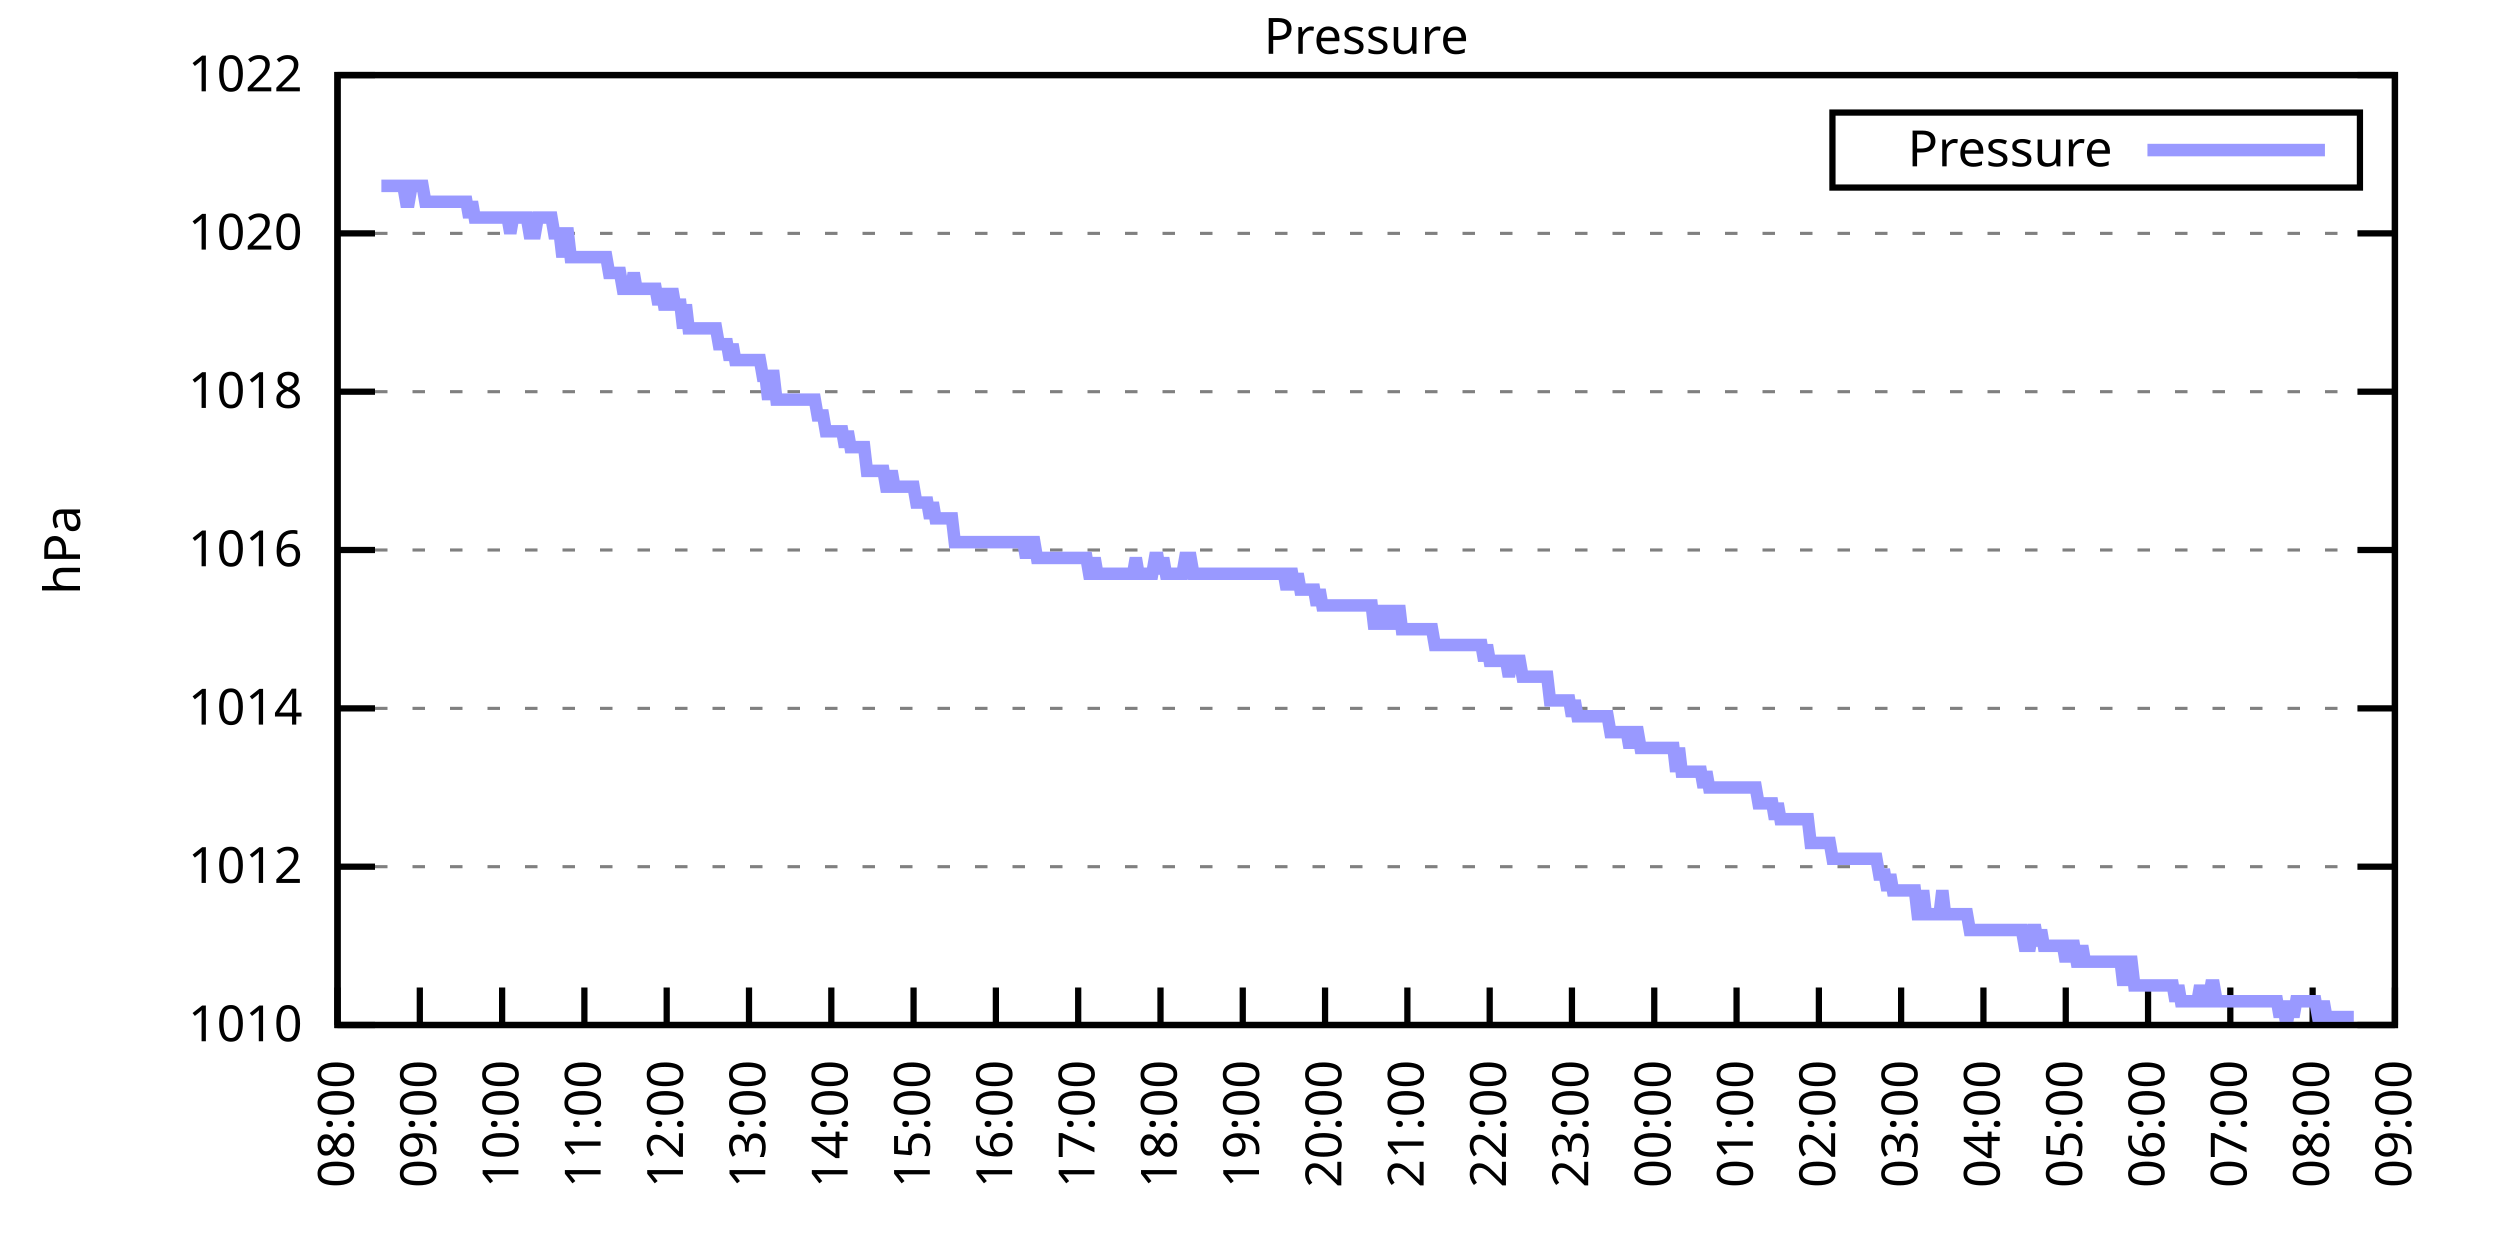
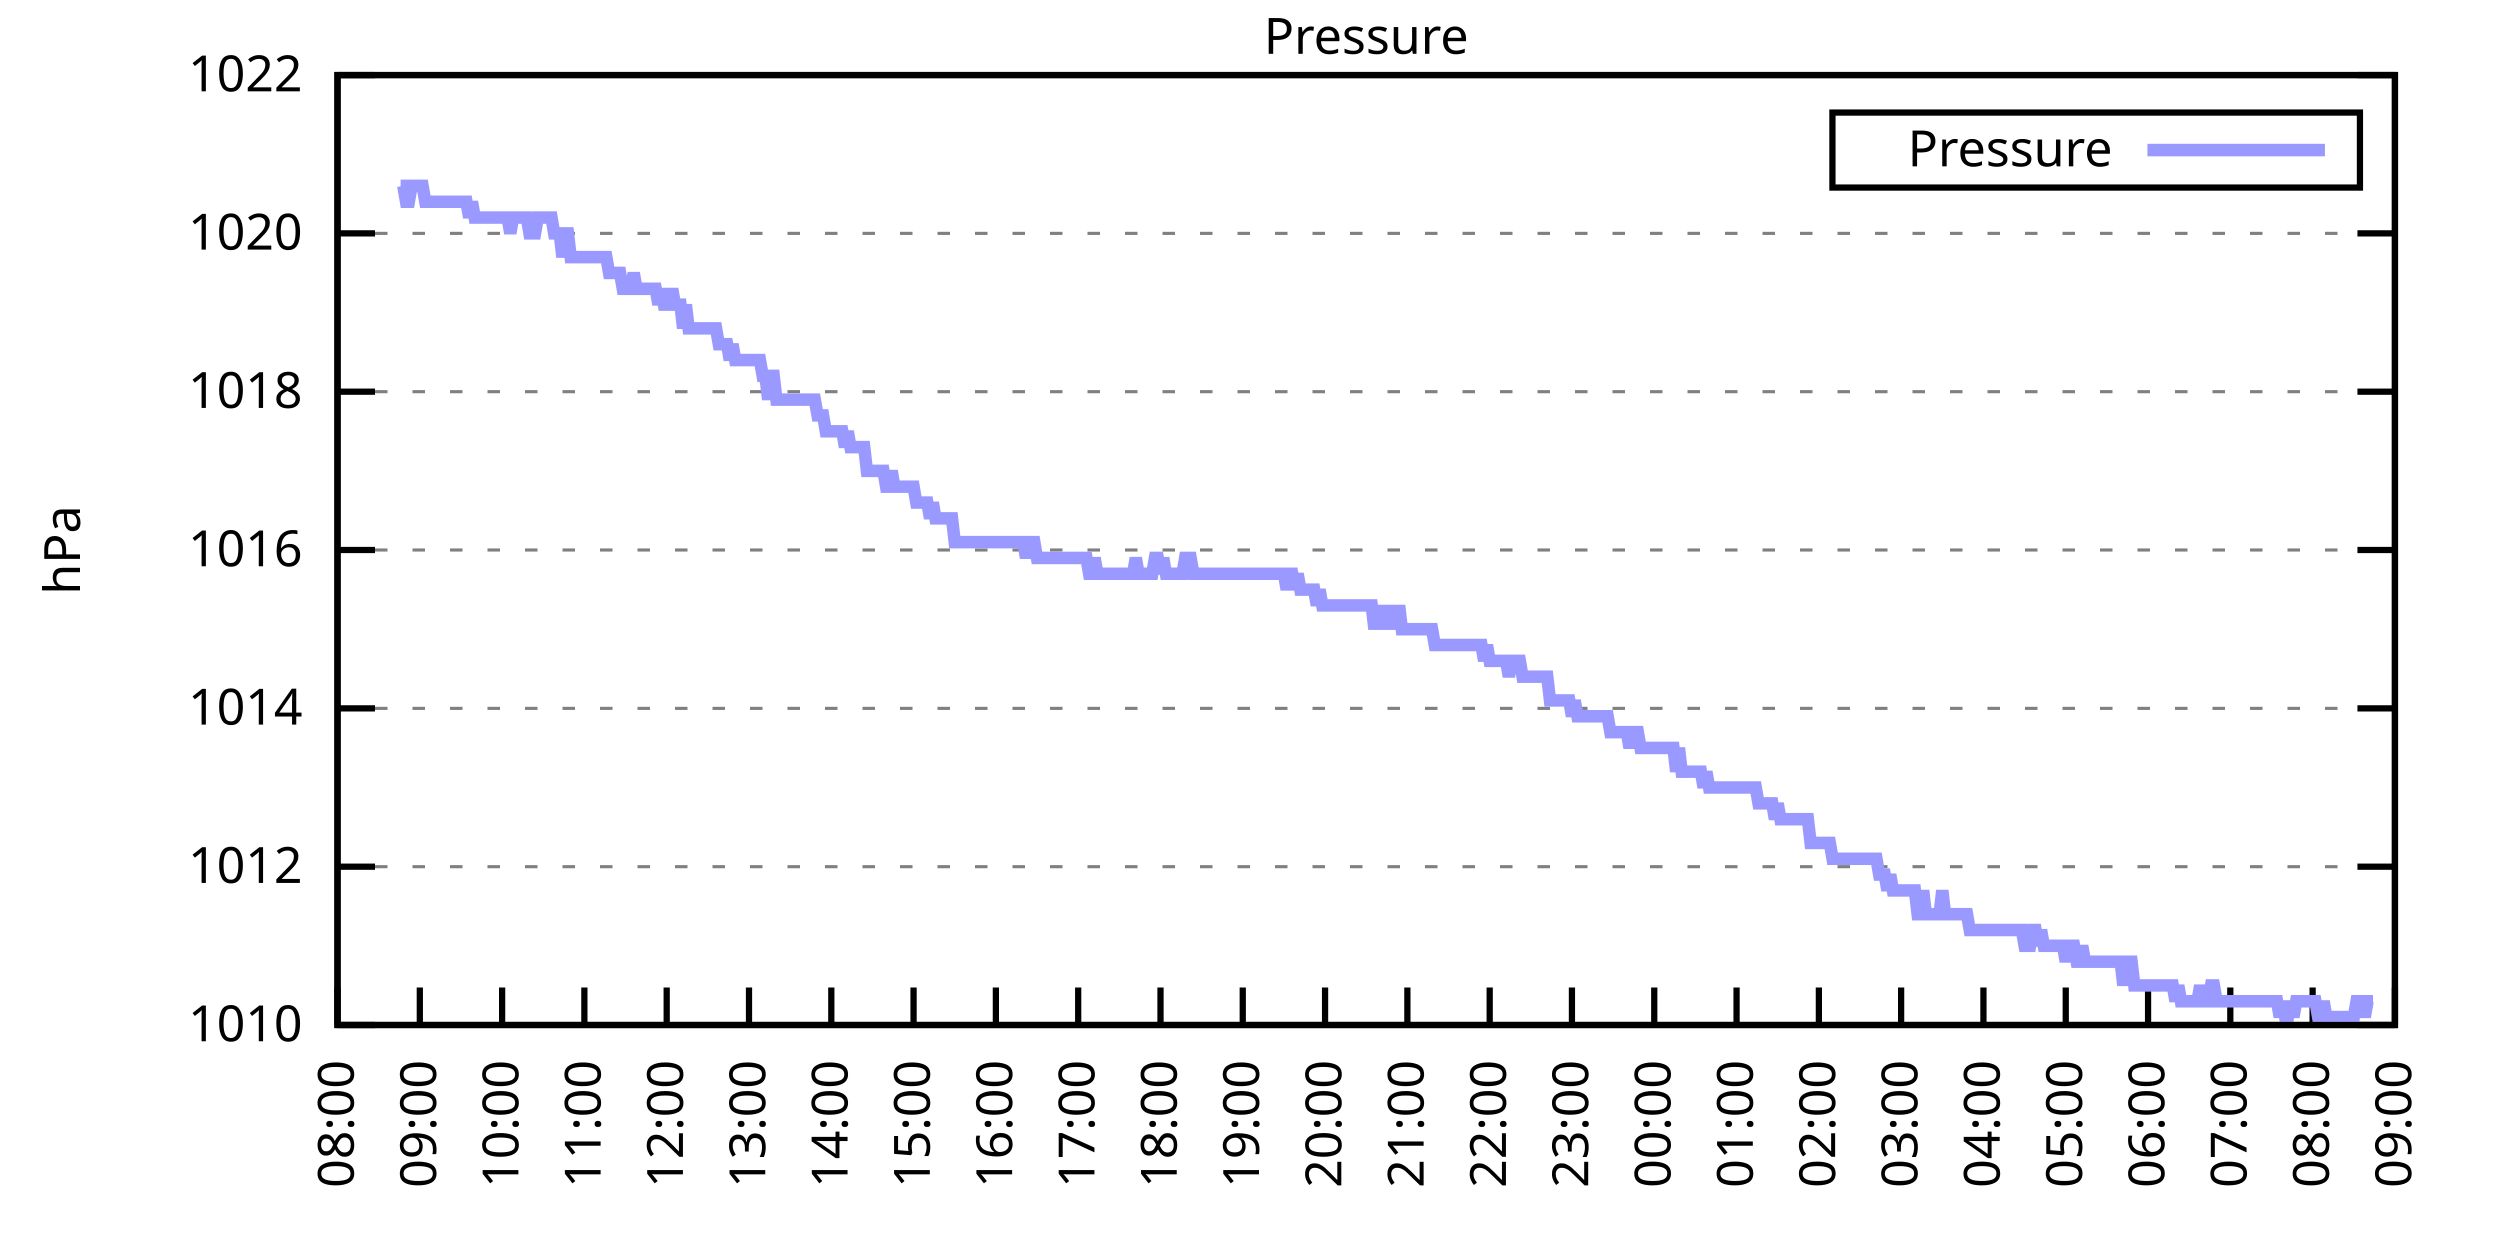
<svg xmlns="http://www.w3.org/2000/svg" xmlns:xlink="http://www.w3.org/1999/xlink" width="400" height="200" viewBox="0 0 400 200">
  <g id="gnuplot_canvas">
    <rect x="0" y="0" width="400" height="200" fill="none" />
    <defs>
      <circle id="gpDot" r="0.5" stroke-width="0.5" stroke="currentColor" />
      <path id="gpPt0" stroke-width="0.333" stroke="currentColor" d="M-1,0 h2 M0,-1 v2" />
      <path id="gpPt1" stroke-width="0.333" stroke="currentColor" d="M-1,-1 L1,1 M1,-1 L-1,1" />
      <path id="gpPt2" stroke-width="0.333" stroke="currentColor" d="M-1,0 L1,0 M0,-1 L0,1 M-1,-1 L1,1 M-1,1 L1,-1" />
      <rect id="gpPt3" stroke-width="0.333" stroke="currentColor" x="-1" y="-1" width="2" height="2" />
      <rect id="gpPt4" stroke-width="0.333" stroke="currentColor" fill="currentColor" x="-1" y="-1" width="2" height="2" />
      <circle id="gpPt5" stroke-width="0.333" stroke="currentColor" cx="0" cy="0" r="1" />
      <use xlink:href="#gpPt5" id="gpPt6" fill="currentColor" stroke="none" />
      <path id="gpPt7" stroke-width="0.333" stroke="currentColor" d="M0,-1.33 L-1.33,0.67 L1.33,0.67 z" />
      <use xlink:href="#gpPt7" id="gpPt8" fill="currentColor" stroke="none" />
      <use xlink:href="#gpPt7" id="gpPt9" stroke="currentColor" transform="rotate(180)" />
      <use xlink:href="#gpPt9" id="gpPt10" fill="currentColor" stroke="none" />
      <use xlink:href="#gpPt3" id="gpPt11" stroke="currentColor" transform="rotate(45)" />
      <use xlink:href="#gpPt11" id="gpPt12" fill="currentColor" stroke="none" />
      <path id="gpPt13" stroke-width="0.333" stroke="currentColor" d="M0,1.330 L1.265,0.411 L0.782,-1.067 L-0.782,-1.076 L-1.265,0.411 z" />
      <use xlink:href="#gpPt13" id="gpPt14" fill="currentColor" stroke="none" />
      <filter id="textbox" filterUnits="objectBoundingBox" x="0" y="0" height="1" width="1">
        <feFlood flood-color="white" flood-opacity="1" result="bgnd" />
        <feComposite in="SourceGraphic" in2="bgnd" operator="atop" />
      </filter>
      <filter id="greybox" filterUnits="objectBoundingBox" x="0" y="0" height="1" width="1">
        <feFlood flood-color="lightgrey" flood-opacity="1" result="grey" />
        <feComposite in="SourceGraphic" in2="grey" operator="atop" />
      </filter>
    </defs>
    <g fill="none" color="white" stroke="currentColor" stroke-width="1.00" stroke-linecap="butt" stroke-linejoin="miter">
</g>
    <g fill="none" color="black" stroke="currentColor" stroke-width="1.00" stroke-linecap="butt" stroke-linejoin="miter">
      <g stroke="none" shape-rendering="crispEdges">
        <polygon fill="rgb(255, 255, 255)" points="54.00,164.00 383.18,164.00 383.18,12.02 54.00,12.02 " />
      </g>
    </g>
    <g fill="none" color="black" stroke="currentColor" stroke-width="1.00" stroke-linecap="butt" stroke-linejoin="miter">
</g>
    <g fill="none" color="black" stroke="black" stroke-width="0.50" stroke-linecap="butt" stroke-linejoin="miter">
</g>
    <g fill="none" color="gray" stroke="currentColor" stroke-width="0.50" stroke-linecap="butt" stroke-linejoin="miter">
      <path stroke="gray" stroke-dasharray="2,4" class="gridline" d="M54.00,164.00 L383.19,164.00  " />
    </g>
    <g fill="none" color="gray" stroke="gray" stroke-width="1.00" stroke-linecap="butt" stroke-linejoin="miter">
</g>
    <g fill="none" color="black" stroke="currentColor" stroke-width="1.00" stroke-linecap="butt" stroke-linejoin="miter">
      <path stroke="black" d="M54.00,164.00 L60.00,164.00 M383.19,164.00 L377.19,164.00  " />
      <g transform="translate(48.40,166.60)" stroke="none" fill="black" font-family="Sans" font-size="8.00" text-anchor="end">
        <text>
          <tspan font-family="Sans"> 1010</tspan>
        </text>
      </g>
    </g>
    <g fill="none" color="black" stroke="currentColor" stroke-width="1.00" stroke-linecap="butt" stroke-linejoin="miter">
</g>
    <g fill="none" color="black" stroke="black" stroke-width="0.50" stroke-linecap="butt" stroke-linejoin="miter">
</g>
    <g fill="none" color="gray" stroke="currentColor" stroke-width="0.50" stroke-linecap="butt" stroke-linejoin="miter">
      <path stroke="gray" stroke-dasharray="2,4" class="gridline" d="M54.00,138.67 L383.19,138.67  " />
    </g>
    <g fill="none" color="gray" stroke="gray" stroke-width="1.00" stroke-linecap="butt" stroke-linejoin="miter">
</g>
    <g fill="none" color="black" stroke="currentColor" stroke-width="1.00" stroke-linecap="butt" stroke-linejoin="miter">
      <path stroke="black" d="M54.00,138.67 L60.00,138.67 M383.19,138.67 L377.19,138.67  " />
      <g transform="translate(48.40,141.27)" stroke="none" fill="black" font-family="Sans" font-size="8.00" text-anchor="end">
        <text>
          <tspan font-family="Sans"> 1012</tspan>
        </text>
      </g>
    </g>
    <g fill="none" color="black" stroke="currentColor" stroke-width="1.00" stroke-linecap="butt" stroke-linejoin="miter">
</g>
    <g fill="none" color="black" stroke="black" stroke-width="0.50" stroke-linecap="butt" stroke-linejoin="miter">
</g>
    <g fill="none" color="gray" stroke="currentColor" stroke-width="0.50" stroke-linecap="butt" stroke-linejoin="miter">
      <path stroke="gray" stroke-dasharray="2,4" class="gridline" d="M54.00,113.34 L383.19,113.34  " />
    </g>
    <g fill="none" color="gray" stroke="gray" stroke-width="1.00" stroke-linecap="butt" stroke-linejoin="miter">
</g>
    <g fill="none" color="black" stroke="currentColor" stroke-width="1.00" stroke-linecap="butt" stroke-linejoin="miter">
      <path stroke="black" d="M54.00,113.34 L60.00,113.34 M383.19,113.34 L377.19,113.34  " />
      <g transform="translate(48.40,115.94)" stroke="none" fill="black" font-family="Sans" font-size="8.00" text-anchor="end">
        <text>
          <tspan font-family="Sans"> 1014</tspan>
        </text>
      </g>
    </g>
    <g fill="none" color="black" stroke="currentColor" stroke-width="1.00" stroke-linecap="butt" stroke-linejoin="miter">
</g>
    <g fill="none" color="black" stroke="black" stroke-width="0.50" stroke-linecap="butt" stroke-linejoin="miter">
</g>
    <g fill="none" color="gray" stroke="currentColor" stroke-width="0.50" stroke-linecap="butt" stroke-linejoin="miter">
      <path stroke="gray" stroke-dasharray="2,4" class="gridline" d="M54.00,88.00 L383.19,88.00  " />
    </g>
    <g fill="none" color="gray" stroke="gray" stroke-width="1.00" stroke-linecap="butt" stroke-linejoin="miter">
</g>
    <g fill="none" color="black" stroke="currentColor" stroke-width="1.00" stroke-linecap="butt" stroke-linejoin="miter">
      <path stroke="black" d="M54.00,88.00 L60.00,88.00 M383.19,88.00 L377.19,88.00  " />
      <g transform="translate(48.40,90.60)" stroke="none" fill="black" font-family="Sans" font-size="8.00" text-anchor="end">
        <text>
          <tspan font-family="Sans"> 1016</tspan>
        </text>
      </g>
    </g>
    <g fill="none" color="black" stroke="currentColor" stroke-width="1.00" stroke-linecap="butt" stroke-linejoin="miter">
</g>
    <g fill="none" color="black" stroke="black" stroke-width="0.50" stroke-linecap="butt" stroke-linejoin="miter">
</g>
    <g fill="none" color="gray" stroke="currentColor" stroke-width="0.50" stroke-linecap="butt" stroke-linejoin="miter">
      <path stroke="gray" stroke-dasharray="2,4" class="gridline" d="M54.00,62.67 L383.19,62.67  " />
    </g>
    <g fill="none" color="gray" stroke="gray" stroke-width="1.00" stroke-linecap="butt" stroke-linejoin="miter">
</g>
    <g fill="none" color="black" stroke="currentColor" stroke-width="1.00" stroke-linecap="butt" stroke-linejoin="miter">
      <path stroke="black" d="M54.00,62.67 L60.00,62.67 M383.19,62.67 L377.19,62.67  " />
      <g transform="translate(48.40,65.27)" stroke="none" fill="black" font-family="Sans" font-size="8.00" text-anchor="end">
        <text>
          <tspan font-family="Sans"> 1018</tspan>
        </text>
      </g>
    </g>
    <g fill="none" color="black" stroke="currentColor" stroke-width="1.00" stroke-linecap="butt" stroke-linejoin="miter">
</g>
    <g fill="none" color="black" stroke="black" stroke-width="0.50" stroke-linecap="butt" stroke-linejoin="miter">
</g>
    <g fill="none" color="gray" stroke="currentColor" stroke-width="0.50" stroke-linecap="butt" stroke-linejoin="miter">
      <path stroke="gray" stroke-dasharray="2,4" class="gridline" d="M54.00,37.34 L383.19,37.34  " />
    </g>
    <g fill="none" color="gray" stroke="gray" stroke-width="1.00" stroke-linecap="butt" stroke-linejoin="miter">
</g>
    <g fill="none" color="black" stroke="currentColor" stroke-width="1.00" stroke-linecap="butt" stroke-linejoin="miter">
      <path stroke="black" d="M54.00,37.34 L60.00,37.34 M383.19,37.34 L377.19,37.34  " />
      <g transform="translate(48.40,39.94)" stroke="none" fill="black" font-family="Sans" font-size="8.00" text-anchor="end">
        <text>
          <tspan font-family="Sans"> 1020</tspan>
        </text>
      </g>
    </g>
    <g fill="none" color="black" stroke="currentColor" stroke-width="1.00" stroke-linecap="butt" stroke-linejoin="miter">
</g>
    <g fill="none" color="black" stroke="black" stroke-width="0.50" stroke-linecap="butt" stroke-linejoin="miter">
</g>
    <g fill="none" color="gray" stroke="currentColor" stroke-width="0.50" stroke-linecap="butt" stroke-linejoin="miter">
      <path stroke="gray" stroke-dasharray="2,4" class="gridline" d="M54.00,12.01 L383.19,12.01  " />
    </g>
    <g fill="none" color="gray" stroke="gray" stroke-width="1.00" stroke-linecap="butt" stroke-linejoin="miter">
</g>
    <g fill="none" color="black" stroke="currentColor" stroke-width="1.00" stroke-linecap="butt" stroke-linejoin="miter">
      <path stroke="black" d="M54.00,12.01 L60.00,12.01 M383.19,12.01 L377.19,12.01  " />
      <g transform="translate(48.40,14.61)" stroke="none" fill="black" font-family="Sans" font-size="8.00" text-anchor="end">
        <text>
          <tspan font-family="Sans"> 1022</tspan>
        </text>
      </g>
    </g>
    <g fill="none" color="black" stroke="currentColor" stroke-width="1.00" stroke-linecap="butt" stroke-linejoin="miter">
      <path stroke="black" d="M54.00,164.00 L54.00,158.00  " />
      <g transform="translate(56.60,169.60) rotate(270.00)" stroke="none" fill="black" font-family="Sans" font-size="8.00" text-anchor="end">
        <text>
          <tspan font-family="Sans">08:00</tspan>
        </text>
      </g>
    </g>
    <g fill="none" color="black" stroke="currentColor" stroke-width="1.00" stroke-linecap="butt" stroke-linejoin="miter">
      <path stroke="black" d="M67.17,164.00 L67.17,158.00  " />
      <g transform="translate(69.77,169.60) rotate(270.00)" stroke="none" fill="black" font-family="Sans" font-size="8.00" text-anchor="end">
        <text>
          <tspan font-family="Sans">09:00</tspan>
        </text>
      </g>
    </g>
    <g fill="none" color="black" stroke="currentColor" stroke-width="1.00" stroke-linecap="butt" stroke-linejoin="miter">
      <path stroke="black" d="M80.34,164.00 L80.34,158.00  " />
      <g transform="translate(82.94,169.60) rotate(270.00)" stroke="none" fill="black" font-family="Sans" font-size="8.00" text-anchor="end">
        <text>
          <tspan font-family="Sans">10:00</tspan>
        </text>
      </g>
    </g>
    <g fill="none" color="black" stroke="currentColor" stroke-width="1.00" stroke-linecap="butt" stroke-linejoin="miter">
      <path stroke="black" d="M93.50,164.00 L93.50,158.00  " />
      <g transform="translate(96.10,169.60) rotate(270.00)" stroke="none" fill="black" font-family="Sans" font-size="8.00" text-anchor="end">
        <text>
          <tspan font-family="Sans">11:00</tspan>
        </text>
      </g>
    </g>
    <g fill="none" color="black" stroke="currentColor" stroke-width="1.00" stroke-linecap="butt" stroke-linejoin="miter">
      <path stroke="black" d="M106.67,164.00 L106.67,158.00  " />
      <g transform="translate(109.27,169.60) rotate(270.00)" stroke="none" fill="black" font-family="Sans" font-size="8.00" text-anchor="end">
        <text>
          <tspan font-family="Sans">12:00</tspan>
        </text>
      </g>
    </g>
    <g fill="none" color="black" stroke="currentColor" stroke-width="1.00" stroke-linecap="butt" stroke-linejoin="miter">
      <path stroke="black" d="M119.84,164.00 L119.84,158.00  " />
      <g transform="translate(122.44,169.60) rotate(270.00)" stroke="none" fill="black" font-family="Sans" font-size="8.00" text-anchor="end">
        <text>
          <tspan font-family="Sans">13:00</tspan>
        </text>
      </g>
    </g>
    <g fill="none" color="black" stroke="currentColor" stroke-width="1.00" stroke-linecap="butt" stroke-linejoin="miter">
      <path stroke="black" d="M133.01,164.00 L133.01,158.00  " />
      <g transform="translate(135.61,169.60) rotate(270.00)" stroke="none" fill="black" font-family="Sans" font-size="8.00" text-anchor="end">
        <text>
          <tspan font-family="Sans">14:00</tspan>
        </text>
      </g>
    </g>
    <g fill="none" color="black" stroke="currentColor" stroke-width="1.00" stroke-linecap="butt" stroke-linejoin="miter">
      <path stroke="black" d="M146.17,164.00 L146.17,158.00  " />
      <g transform="translate(148.77,169.60) rotate(270.00)" stroke="none" fill="black" font-family="Sans" font-size="8.00" text-anchor="end">
        <text>
          <tspan font-family="Sans">15:00</tspan>
        </text>
      </g>
    </g>
    <g fill="none" color="black" stroke="currentColor" stroke-width="1.00" stroke-linecap="butt" stroke-linejoin="miter">
      <path stroke="black" d="M159.34,164.00 L159.34,158.00  " />
      <g transform="translate(161.94,169.60) rotate(270.00)" stroke="none" fill="black" font-family="Sans" font-size="8.00" text-anchor="end">
        <text>
          <tspan font-family="Sans">16:00</tspan>
        </text>
      </g>
    </g>
    <g fill="none" color="black" stroke="currentColor" stroke-width="1.00" stroke-linecap="butt" stroke-linejoin="miter">
      <path stroke="black" d="M172.51,164.00 L172.51,158.00  " />
      <g transform="translate(175.11,169.60) rotate(270.00)" stroke="none" fill="black" font-family="Sans" font-size="8.00" text-anchor="end">
        <text>
          <tspan font-family="Sans">17:00</tspan>
        </text>
      </g>
    </g>
    <g fill="none" color="black" stroke="currentColor" stroke-width="1.00" stroke-linecap="butt" stroke-linejoin="miter">
      <path stroke="black" d="M185.68,164.00 L185.68,158.00  " />
      <g transform="translate(188.28,169.60) rotate(270.00)" stroke="none" fill="black" font-family="Sans" font-size="8.00" text-anchor="end">
        <text>
          <tspan font-family="Sans">18:00</tspan>
        </text>
      </g>
    </g>
    <g fill="none" color="black" stroke="currentColor" stroke-width="1.00" stroke-linecap="butt" stroke-linejoin="miter">
      <path stroke="black" d="M198.84,164.00 L198.84,158.00  " />
      <g transform="translate(201.44,169.60) rotate(270.00)" stroke="none" fill="black" font-family="Sans" font-size="8.00" text-anchor="end">
        <text>
          <tspan font-family="Sans">19:00</tspan>
        </text>
      </g>
    </g>
    <g fill="none" color="black" stroke="currentColor" stroke-width="1.00" stroke-linecap="butt" stroke-linejoin="miter">
      <path stroke="black" d="M212.01,164.00 L212.01,158.00  " />
      <g transform="translate(214.61,169.60) rotate(270.00)" stroke="none" fill="black" font-family="Sans" font-size="8.00" text-anchor="end">
        <text>
          <tspan font-family="Sans">20:00</tspan>
        </text>
      </g>
    </g>
    <g fill="none" color="black" stroke="currentColor" stroke-width="1.00" stroke-linecap="butt" stroke-linejoin="miter">
      <path stroke="black" d="M225.18,164.00 L225.18,158.00  " />
      <g transform="translate(227.78,169.60) rotate(270.00)" stroke="none" fill="black" font-family="Sans" font-size="8.00" text-anchor="end">
        <text>
          <tspan font-family="Sans">21:00</tspan>
        </text>
      </g>
    </g>
    <g fill="none" color="black" stroke="currentColor" stroke-width="1.00" stroke-linecap="butt" stroke-linejoin="miter">
      <path stroke="black" d="M238.35,164.00 L238.35,158.00  " />
      <g transform="translate(240.95,169.60) rotate(270.00)" stroke="none" fill="black" font-family="Sans" font-size="8.00" text-anchor="end">
        <text>
          <tspan font-family="Sans">22:00</tspan>
        </text>
      </g>
    </g>
    <g fill="none" color="black" stroke="currentColor" stroke-width="1.00" stroke-linecap="butt" stroke-linejoin="miter">
      <path stroke="black" d="M251.51,164.00 L251.51,158.00  " />
      <g transform="translate(254.11,169.60) rotate(270.00)" stroke="none" fill="black" font-family="Sans" font-size="8.00" text-anchor="end">
        <text>
          <tspan font-family="Sans">23:00</tspan>
        </text>
      </g>
    </g>
    <g fill="none" color="black" stroke="currentColor" stroke-width="1.00" stroke-linecap="butt" stroke-linejoin="miter">
      <path stroke="black" d="M264.68,164.00 L264.68,158.00  " />
      <g transform="translate(267.28,169.60) rotate(270.00)" stroke="none" fill="black" font-family="Sans" font-size="8.00" text-anchor="end">
        <text>
          <tspan font-family="Sans">00:00</tspan>
        </text>
      </g>
    </g>
    <g fill="none" color="black" stroke="currentColor" stroke-width="1.00" stroke-linecap="butt" stroke-linejoin="miter">
      <path stroke="black" d="M277.85,164.00 L277.85,158.00  " />
      <g transform="translate(280.45,169.60) rotate(270.00)" stroke="none" fill="black" font-family="Sans" font-size="8.00" text-anchor="end">
        <text>
          <tspan font-family="Sans">01:00</tspan>
        </text>
      </g>
    </g>
    <g fill="none" color="black" stroke="currentColor" stroke-width="1.00" stroke-linecap="butt" stroke-linejoin="miter">
      <path stroke="black" d="M291.02,164.00 L291.02,158.00  " />
      <g transform="translate(293.62,169.60) rotate(270.00)" stroke="none" fill="black" font-family="Sans" font-size="8.00" text-anchor="end">
        <text>
          <tspan font-family="Sans">02:00</tspan>
        </text>
      </g>
    </g>
    <g fill="none" color="black" stroke="currentColor" stroke-width="1.00" stroke-linecap="butt" stroke-linejoin="miter">
      <path stroke="black" d="M304.18,164.00 L304.18,158.00  " />
      <g transform="translate(306.78,169.60) rotate(270.00)" stroke="none" fill="black" font-family="Sans" font-size="8.00" text-anchor="end">
        <text>
          <tspan font-family="Sans">03:00</tspan>
        </text>
      </g>
    </g>
    <g fill="none" color="black" stroke="currentColor" stroke-width="1.00" stroke-linecap="butt" stroke-linejoin="miter">
      <path stroke="black" d="M317.35,164.00 L317.35,158.00  " />
      <g transform="translate(319.95,169.60) rotate(270.00)" stroke="none" fill="black" font-family="Sans" font-size="8.00" text-anchor="end">
        <text>
          <tspan font-family="Sans">04:00</tspan>
        </text>
      </g>
    </g>
    <g fill="none" color="black" stroke="currentColor" stroke-width="1.00" stroke-linecap="butt" stroke-linejoin="miter">
      <path stroke="black" d="M330.52,164.00 L330.52,158.00  " />
      <g transform="translate(333.12,169.60) rotate(270.00)" stroke="none" fill="black" font-family="Sans" font-size="8.00" text-anchor="end">
        <text>
          <tspan font-family="Sans">05:00</tspan>
        </text>
      </g>
    </g>
    <g fill="none" color="black" stroke="currentColor" stroke-width="1.00" stroke-linecap="butt" stroke-linejoin="miter">
      <path stroke="black" d="M343.69,164.00 L343.69,158.00  " />
      <g transform="translate(346.29,169.60) rotate(270.00)" stroke="none" fill="black" font-family="Sans" font-size="8.00" text-anchor="end">
        <text>
          <tspan font-family="Sans">06:00</tspan>
        </text>
      </g>
    </g>
    <g fill="none" color="black" stroke="currentColor" stroke-width="1.00" stroke-linecap="butt" stroke-linejoin="miter">
      <path stroke="black" d="M356.85,164.00 L356.85,158.00  " />
      <g transform="translate(359.45,169.60) rotate(270.00)" stroke="none" fill="black" font-family="Sans" font-size="8.00" text-anchor="end">
        <text>
          <tspan font-family="Sans">07:00</tspan>
        </text>
      </g>
    </g>
    <g fill="none" color="black" stroke="currentColor" stroke-width="1.00" stroke-linecap="butt" stroke-linejoin="miter">
      <path stroke="black" d="M370.02,164.00 L370.02,158.00  " />
      <g transform="translate(372.62,169.60) rotate(270.00)" stroke="none" fill="black" font-family="Sans" font-size="8.00" text-anchor="end">
        <text>
          <tspan font-family="Sans">08:00</tspan>
        </text>
      </g>
    </g>
    <g fill="none" color="black" stroke="currentColor" stroke-width="1.00" stroke-linecap="butt" stroke-linejoin="miter">
      <path stroke="black" d="M383.19,164.00 L383.19,158.00  " />
      <g transform="translate(385.79,169.60) rotate(270.00)" stroke="none" fill="black" font-family="Sans" font-size="8.00" text-anchor="end">
        <text>
          <tspan font-family="Sans">09:00</tspan>
        </text>
      </g>
    </g>
    <g fill="none" color="black" stroke="currentColor" stroke-width="1.00" stroke-linecap="butt" stroke-linejoin="miter">
</g>
    <g fill="none" color="black" stroke="currentColor" stroke-width="1.00" stroke-linecap="butt" stroke-linejoin="miter">
      <path stroke="black" d="M54.00,12.01 L54.00,164.00 L383.19,164.00 L383.19,12.01 L54.00,12.01 Z  " />
    </g>
    <g fill="none" color="black" stroke="currentColor" stroke-width="1.00" stroke-linecap="butt" stroke-linejoin="miter">
</g>
    <g fill="none" color="black" stroke="currentColor" stroke-width="1.00" stroke-linecap="butt" stroke-linejoin="miter">
      <path stroke="black" d="M293.19,30.01 L293.19,18.01 L377.59,18.01 L377.59,30.01 L293.19,30.01 Z  " />
    </g>
    <g id="Pressure_plot_1">
      <g fill="none" color="white" stroke="black" stroke-width="2.00" stroke-linecap="butt" stroke-linejoin="miter">
</g>
      <g fill="none" color="black" stroke="currentColor" stroke-width="2.00" stroke-linecap="butt" stroke-linejoin="miter">
        <g transform="translate(337.99,26.61)" stroke="none" fill="black" font-family="Sans" font-size="8.00" text-anchor="end">
          <text>
            <tspan font-family="Sans">Pressure</tspan>
          </text>
        </g>
      </g>
      <g fill="none" color="black" stroke="currentColor" stroke-width="2.00" stroke-linecap="butt" stroke-linejoin="miter">
-         <path stroke="rgb(153, 153, 255)" d="M343.59,24.01 L371.99,24.01 M61.02,29.74 L61.46,29.74 L61.90,29.74 L62.34,29.74 L62.78,29.74 L63.22,29.74   L63.66,29.74 L64.10,29.74 L64.53,29.74 L64.97,32.28 L65.41,32.28 L65.85,29.74 L66.29,29.74 L66.73,29.74   L67.17,29.74 L67.61,29.74 L68.05,32.28 L68.48,32.28 L68.92,32.28 L69.36,32.28 L69.80,32.28 L70.24,32.28   L70.68,32.28 L71.12,32.28 L71.56,32.28 L72.00,32.28 L72.43,32.28 L72.87,32.28 L73.31,32.28 L73.75,32.28   L74.19,32.28 L74.63,32.28 L75.07,34.81 L75.51,32.28 L75.95,34.81 L76.38,34.81 L76.82,34.81 L77.26,34.81   L77.70,34.81 L78.14,34.81 L78.58,34.81 L79.02,34.81 L79.46,34.81 L79.90,34.81 L80.34,34.81 L80.77,34.81   L81.21,34.81 L81.65,37.34 L82.09,34.81 L82.53,34.81 L82.97,34.81 L83.41,34.81 L83.85,34.81 L84.29,34.81   L84.72,37.34 L85.16,37.34 L85.60,37.34 L86.04,34.81 L86.48,34.81 L86.92,34.81 L87.36,34.81 L87.80,34.81   L88.24,34.81 L88.67,37.34 L89.11,37.34 L89.55,37.34 L89.99,41.14 L90.43,37.34 L90.87,37.34 L91.31,41.14   L91.75,41.14 L92.19,41.14 L92.62,41.14 L93.06,41.14 L93.50,41.14 L93.94,41.14 L94.38,41.14 L94.82,41.14   L95.26,41.14 L95.70,41.14 L96.14,41.14 L96.58,41.14 L97.01,41.14 L97.45,43.67 L97.89,43.67 L98.33,43.67   L98.77,43.67 L99.21,43.67 L99.65,46.21 L100.09,46.21 L100.53,46.21 L100.96,46.21 L101.40,43.67 L101.84,46.21   L102.28,46.21 L102.72,46.21 L103.16,46.21 L103.60,46.21 L104.04,46.21 L104.48,46.21 L104.91,46.21 L105.35,48.74   L105.79,46.21 L106.23,48.74 L106.67,48.74 L107.11,48.74 L107.55,46.21 L107.99,48.74 L108.43,48.74 L108.87,48.74   L109.30,52.54 L109.74,48.74 L110.18,52.54 L110.62,52.54 L111.06,52.54 L111.50,52.54 L111.94,52.54 L112.38,52.54   L112.82,52.54 L113.25,52.54 L113.69,52.54 L114.13,52.54 L114.57,52.54 L115.01,55.07 L115.45,55.07 L115.89,55.07   L116.33,55.07 L116.77,57.61 L117.20,55.07 L117.64,57.61 L118.08,57.61 L118.52,57.61 L118.96,57.61 L119.40,57.61   L119.84,57.61 L120.28,57.61 L120.72,57.61 L121.15,57.61 L121.59,57.61 L122.03,60.14 L122.47,60.14 L122.91,63.94   L123.35,60.14 L123.79,60.14 L124.23,63.94 L124.67,63.94 L125.11,63.94 L125.54,63.94 L125.98,63.94 L126.42,63.94   L126.86,63.94 L127.30,63.94 L127.74,63.94 L128.18,63.94 L128.62,63.94 L129.06,63.94 L129.49,63.94 L129.93,63.94   L130.37,63.94 L130.81,66.47 L131.25,66.47 L131.69,66.47 L132.13,69.01 L132.57,69.01 L133.01,69.01 L133.44,69.01   L133.88,69.01 L134.32,69.01 L134.76,69.01 L135.20,71.54 L135.64,69.01 L136.08,71.54 L136.52,71.54 L136.96,71.54   L137.39,71.54 L137.83,71.54 L138.27,71.54 L138.71,75.34 L139.15,75.34 L139.59,75.34 L140.03,75.34 L140.47,75.34   L140.91,75.34 L141.35,75.34 L141.78,77.87 L142.22,77.87 L142.66,75.34 L143.10,77.87 L143.54,77.87 L143.98,77.87   L144.42,77.87 L144.86,77.87 L145.30,77.87 L145.73,77.87 L146.17,77.87 L146.61,80.41 L147.05,80.41 L147.49,80.41   L147.93,80.41 L148.37,80.41 L148.81,82.94 L149.25,80.41 L149.68,82.94 L150.12,82.94 L150.56,82.94 L151.00,82.94   L151.44,82.94 L151.88,82.94 L152.32,82.94 L152.76,86.74 L153.20,86.74 L153.63,86.74 L154.07,86.74 L154.51,86.74   L154.95,86.74 L155.39,86.74 L155.83,86.74 L156.27,86.74 L156.71,86.74 L157.15,86.74 L157.59,86.74 L158.02,86.74   L158.46,86.74 L158.90,86.74 L159.34,86.74 L159.78,86.74 L160.22,86.74 L160.66,86.74 L161.10,86.74 L161.54,86.74   L161.97,86.74 L162.41,86.74 L162.85,86.74 L163.29,86.74 L163.73,86.74 L164.17,89.27 L164.61,86.74 L165.05,86.74   L165.49,86.74 L165.92,89.27 L166.36,89.27 L166.80,89.27 L167.24,89.27 L167.68,89.27 L168.12,89.27 L168.56,89.27   L169.00,89.27 L169.44,89.27 L169.87,89.27 L170.31,89.27 L170.75,89.27 L171.19,89.27 L171.63,89.27 L172.07,89.27   L172.51,89.27 L172.95,89.27 L173.39,89.27 L173.83,89.27 L174.26,91.80 L174.70,91.80 L175.14,89.27 L175.58,91.80   L176.02,91.80 L176.46,91.80 L176.90,91.80 L177.34,91.80 L177.78,91.80 L178.21,91.80 L178.65,91.80 L179.09,91.80   L179.53,91.80 L179.97,91.80 L180.41,91.80 L180.85,91.80 L181.29,91.80 L181.73,89.27 L182.16,91.80 L182.60,91.80   L183.04,91.80 L183.48,91.80 L183.92,91.80 L184.36,91.80 L184.80,89.27 L185.24,89.27 L185.68,91.80 L186.11,89.27   L186.55,91.80 L186.99,91.80 L187.43,91.80 L187.87,91.80 L188.31,91.80 L188.75,91.80 L189.19,91.80 L189.63,89.27   L190.07,89.27 L190.50,89.27 L190.94,91.80 L191.38,91.80 L191.82,91.80 L192.26,91.80 L192.70,91.80 L193.14,91.80   L193.58,91.80 L194.02,91.80 L194.45,91.80 L194.89,91.80 L195.33,91.80 L195.77,91.80 L196.21,91.80 L196.65,91.80   L197.09,91.80 L197.53,91.80 L197.97,91.80 L198.40,91.80 L198.84,91.80 L199.28,91.80 L199.72,91.80 L200.16,91.80   L200.60,91.80 L201.04,91.80 L201.48,91.80 L201.92,91.80 L202.35,91.80 L202.79,91.80 L203.23,91.80 L203.67,91.80   L204.11,91.80 L204.55,91.80 L204.99,91.80 L205.43,91.80 L205.87,94.34 L206.31,91.80 L206.74,91.80 L207.18,94.34   L207.62,91.80 L208.06,94.34 L208.50,94.34 L208.94,94.34 L209.38,94.34 L209.82,94.34 L210.26,94.34 L210.69,96.87   L211.13,94.34 L211.57,96.87 L212.01,96.87 L212.45,96.87 L212.89,96.87 L213.33,96.87 L213.77,96.87 L214.21,96.87   L214.64,96.87 L215.08,96.87 L215.52,96.87 L215.96,96.87 L216.40,96.87 L216.84,96.87 L217.28,96.87 L217.72,96.87   L218.16,96.87 L218.60,96.87 L219.03,96.87 L219.47,96.87 L219.91,100.67 L220.35,96.87 L220.79,100.67 L221.23,96.87   L221.67,100.67 L222.11,96.87 L222.55,100.67 L222.98,96.87 L223.42,100.67 L223.86,96.87 L224.30,100.67 L224.74,100.67   L225.18,100.67 L225.62,100.67 L226.06,100.67 L226.50,100.67 L226.93,100.67 L227.37,100.67 L227.81,100.67 L228.25,100.67   L228.69,100.67 L229.13,100.67 L229.57,103.20 L230.01,103.20 L230.45,103.20 L230.88,103.20 L231.32,103.20 L231.76,103.20   L232.20,103.20 L232.64,103.20 L233.08,103.20 L233.52,103.20 L233.96,103.20 L234.40,103.20 L234.84,103.20 L235.27,103.20   L235.71,103.20 L236.15,103.20 L236.59,103.20 L237.03,103.20 L237.47,105.74 L237.91,103.20 L238.35,105.74 L238.79,105.74   L239.22,105.74 L239.66,105.74 L240.10,105.74 L240.54,105.74 L240.98,105.74 L241.42,108.27 L241.86,105.74 L242.30,105.74   L242.74,105.74 L243.17,105.74 L243.61,108.27 L244.05,108.27 L244.49,108.27 L244.93,108.27 L245.37,108.27 L245.81,108.27   L246.25,108.27 L246.69,108.27 L247.12,108.27 L247.56,108.27 L248.00,112.07 L248.44,112.07 L248.88,112.07 L249.32,112.07   L249.76,112.07 L250.20,112.07 L250.64,112.07 L251.08,112.07 L251.51,114.60 L251.95,112.07 L252.39,114.60 L252.83,114.60   L253.27,114.60 L253.71,114.60 L254.15,114.60 L254.59,114.60 L255.03,114.60 L255.46,114.60 L255.90,114.60 L256.34,114.60   L256.78,114.60 L257.22,114.60 L257.66,117.14 L258.10,117.14 L258.54,117.14 L258.98,117.14 L259.41,117.14 L259.85,117.14   L260.29,117.14 L260.73,119.67 L261.17,117.14 L261.61,117.14 L262.05,117.14 L262.49,119.67 L262.93,119.67 L263.36,119.67   L263.80,119.67 L264.24,119.67 L264.68,119.67 L265.12,119.67 L265.56,119.67 L266.00,119.67 L266.44,119.67 L266.88,119.67   L267.32,119.67 L267.75,119.67 L268.19,123.47 L268.63,119.67 L269.07,123.47 L269.51,123.47 L269.95,123.47 L270.39,123.47   L270.83,123.47 L271.27,123.47 L271.70,123.47 L272.14,123.47 L272.58,126.00 L273.02,123.47 L273.46,126.00 L273.90,126.00   L274.34,126.00 L274.78,126.00 L275.22,126.00 L275.65,126.00 L276.09,126.00 L276.53,126.00 L276.97,126.00 L277.41,126.00   L277.85,126.00 L278.29,126.00 L278.73,126.00 L279.17,126.00 L279.60,126.00 L280.04,126.00 L280.48,126.00 L280.92,126.00   L281.36,128.54 L281.80,128.54 L282.24,128.54 L282.68,128.54 L283.12,128.54 L283.56,128.54 L283.99,131.07 L284.43,128.54   L284.87,131.07 L285.31,131.07 L285.75,131.07 L286.19,131.07 L286.63,131.07 L287.07,131.07 L287.51,131.07 L287.94,131.07   L288.38,131.07 L288.82,131.07 L289.26,131.07 L289.70,134.87 L290.14,134.87 L290.58,134.87 L291.02,134.87 L291.46,134.87   L291.89,134.87 L292.33,134.87 L292.77,134.87 L293.21,137.40 L293.65,137.40 L294.09,137.40 L294.53,137.40 L294.97,137.40   L295.41,137.40 L295.84,137.40 L296.28,137.40 L296.72,137.40 L297.16,137.40 L297.60,137.40 L298.04,137.40 L298.48,137.40   L298.92,137.40 L299.36,137.40 L299.80,137.40 L300.23,137.40 L300.67,139.93 L301.11,139.93 L301.55,139.93 L301.99,142.47   L302.43,139.93 L302.87,142.47 L303.31,142.47 L303.75,142.47 L304.18,142.47 L304.62,142.47 L305.06,142.47 L305.50,142.47   L305.94,142.47 L306.38,142.47 L306.82,146.27 L307.26,146.27 L307.70,142.47 L308.13,146.27 L308.57,146.27 L309.01,146.27   L309.45,146.27 L309.89,146.27 L310.33,146.27 L310.77,142.47 L311.21,146.27 L311.65,146.27 L312.08,146.27 L312.52,146.27   L312.96,146.27 L313.40,146.27 L313.84,146.27 L314.28,146.27 L314.72,146.27 L315.16,148.80 L315.60,148.80 L316.04,148.80   L316.47,148.80 L316.91,148.80 L317.35,148.80 L317.79,148.80 L318.23,148.80 L318.67,148.80 L319.11,148.80 L319.55,148.80   L319.99,148.80 L320.42,148.80 L320.86,148.80 L321.30,148.80 L321.74,148.80 L322.18,148.80 L322.62,148.80 L323.06,148.80   L323.50,148.80 L323.94,151.33 L324.37,151.33 L324.81,151.33 L325.25,148.80 L325.69,148.80 L326.13,151.33 L326.57,148.80   L327.01,151.33 L327.45,151.33 L327.89,151.33 L328.33,151.33 L328.76,151.33 L329.20,151.33 L329.64,151.33 L330.08,151.33   L330.52,153.87 L330.96,151.33 L331.40,151.33 L331.84,151.33 L332.28,153.87 L332.71,153.87 L333.15,151.33 L333.59,153.87   L334.03,153.87 L334.47,153.87 L334.91,153.87 L335.35,153.87 L335.79,153.87 L336.23,153.87 L336.66,153.87 L337.10,153.87   L337.54,153.87 L337.98,153.87 L338.42,153.87 L338.86,153.87 L339.30,153.87 L339.74,157.67 L340.18,153.87 L340.61,153.87   L341.05,153.87 L341.49,157.67 L341.93,157.67 L342.37,157.67 L342.81,157.67 L343.25,157.67 L343.69,157.67 L344.13,157.67   L344.57,157.67 L345.00,157.67 L345.44,157.67 L345.88,157.67 L346.32,157.67 L346.76,157.67 L347.20,157.67 L347.64,157.67   L348.08,160.20 L348.52,157.67 L348.95,160.20 L349.39,160.20 L349.83,160.20 L350.27,160.20 L350.71,160.20 L351.15,160.20   L351.59,160.20 L352.03,157.67 L352.47,160.20 L352.90,160.20 L353.34,160.20 L353.78,157.67 L354.22,157.67 L354.66,160.20   L355.10,160.20 L355.54,160.20 L355.98,160.20 L356.42,160.20 L356.85,160.20 L357.29,160.20 L357.73,160.20 L358.17,160.20   L358.61,160.20 L359.05,160.20 L359.49,160.20 L359.93,160.20 L360.37,160.20 L360.81,160.20 L361.24,160.20 L361.68,160.20   L362.12,160.20 L362.56,160.20 L363.00,160.20 L363.44,160.20 L363.88,160.20 L364.32,160.20 L364.76,162.73 L365.19,160.20   L365.63,162.73 L366.07,162.73 L366.51,160.20 L366.95,162.73 L367.39,160.20 L367.83,160.20 L368.27,160.20 L368.71,160.20   L369.14,160.20 L369.58,160.20 L370.02,160.20 L370.46,160.20 L370.90,162.73 L371.34,162.73 L371.78,160.20 L372.22,162.73   L372.66,162.73 L373.09,162.73 L373.53,162.73 L373.97,162.73 L374.41,162.73 L374.85,162.73 L375.29,162.73 L375.73,162.73   L376.17,162.73 L376.61,162.73  " />
+         <path stroke="rgb(153, 153, 255)" d="M343.59,24.01 L371.99,24.01 M64.10,29.74 L64.53,29.74 L64.97,32.28 L65.41,32.28 L65.85,29.74 L66.29,29.74   L66.73,29.74 L67.17,29.74 L67.61,29.74 L68.05,32.28 L68.48,32.28 L68.92,32.28 L69.36,32.28 L69.80,32.28   L70.24,32.28 L70.68,32.28 L71.12,32.28 L71.56,32.28 L72.00,32.28 L72.43,32.28 L72.87,32.28 L73.31,32.28   L73.75,32.28 L74.19,32.28 L74.63,32.28 L75.07,34.81 L75.51,32.28 L75.95,34.81 L76.38,34.81 L76.82,34.81   L77.26,34.81 L77.70,34.81 L78.14,34.81 L78.58,34.81 L79.02,34.81 L79.46,34.81 L79.90,34.81 L80.34,34.81   L80.77,34.81 L81.21,34.81 L81.65,37.34 L82.09,34.81 L82.53,34.81 L82.97,34.81 L83.41,34.81 L83.85,34.81   L84.29,34.81 L84.72,37.34 L85.16,37.34 L85.60,37.34 L86.04,34.81 L86.48,34.81 L86.92,34.81 L87.36,34.81   L87.80,34.81 L88.24,34.81 L88.67,37.34 L89.11,37.34 L89.55,37.34 L89.99,41.14 L90.43,37.34 L90.87,37.34   L91.31,41.14 L91.75,41.14 L92.19,41.14 L92.62,41.14 L93.06,41.14 L93.50,41.14 L93.94,41.14 L94.38,41.14   L94.82,41.14 L95.26,41.14 L95.70,41.14 L96.14,41.14 L96.58,41.14 L97.01,41.14 L97.45,43.67 L97.89,43.67   L98.33,43.67 L98.77,43.67 L99.21,43.67 L99.65,46.21 L100.09,46.21 L100.53,46.21 L100.96,46.21 L101.40,43.67   L101.84,46.21 L102.28,46.21 L102.72,46.21 L103.16,46.21 L103.60,46.21 L104.04,46.21 L104.48,46.21 L104.91,46.21   L105.35,48.74 L105.79,46.21 L106.23,48.74 L106.67,48.74 L107.11,48.74 L107.55,46.21 L107.99,48.74 L108.43,48.74   L108.87,48.74 L109.30,52.54 L109.74,48.74 L110.18,52.54 L110.62,52.54 L111.06,52.54 L111.50,52.54 L111.94,52.54   L112.38,52.54 L112.82,52.54 L113.25,52.54 L113.69,52.54 L114.13,52.54 L114.57,52.54 L115.01,55.07 L115.45,55.07   L115.89,55.07 L116.33,55.07 L116.77,57.61 L117.20,55.07 L117.64,57.61 L118.08,57.61 L118.52,57.61 L118.96,57.61   L119.40,57.61 L119.84,57.61 L120.28,57.61 L120.72,57.61 L121.15,57.61 L121.59,57.61 L122.03,60.14 L122.47,60.14   L122.91,63.94 L123.35,60.14 L123.79,60.14 L124.23,63.94 L124.67,63.94 L125.11,63.94 L125.54,63.94 L125.98,63.94   L126.42,63.94 L126.86,63.94 L127.30,63.94 L127.74,63.94 L128.18,63.94 L128.62,63.94 L129.06,63.94 L129.49,63.94   L129.93,63.94 L130.37,63.94 L130.81,66.47 L131.25,66.47 L131.69,66.47 L132.13,69.01 L132.57,69.01 L133.01,69.01   L133.44,69.01 L133.88,69.01 L134.32,69.01 L134.76,69.01 L135.20,71.54 L135.64,69.01 L136.08,71.54 L136.52,71.54   L136.96,71.54 L137.39,71.54 L137.83,71.54 L138.27,71.54 L138.71,75.34 L139.15,75.34 L139.59,75.34 L140.03,75.34   L140.47,75.34 L140.91,75.34 L141.35,75.34 L141.78,77.87 L142.22,77.87 L142.66,75.34 L143.10,77.87 L143.54,77.87   L143.98,77.87 L144.42,77.87 L144.86,77.87 L145.30,77.87 L145.73,77.87 L146.17,77.87 L146.61,80.41 L147.05,80.41   L147.49,80.41 L147.93,80.41 L148.37,80.41 L148.81,82.94 L149.25,80.41 L149.68,82.94 L150.12,82.94 L150.56,82.94   L151.00,82.94 L151.44,82.94 L151.88,82.94 L152.32,82.94 L152.76,86.74 L153.20,86.74 L153.63,86.74 L154.07,86.74   L154.51,86.74 L154.95,86.74 L155.39,86.74 L155.83,86.74 L156.27,86.74 L156.71,86.74 L157.15,86.74 L157.59,86.74   L158.02,86.74 L158.46,86.74 L158.90,86.74 L159.34,86.74 L159.78,86.74 L160.22,86.74 L160.66,86.74 L161.10,86.74   L161.54,86.74 L161.97,86.74 L162.41,86.74 L162.85,86.74 L163.29,86.74 L163.73,86.74 L164.17,89.27 L164.61,86.74   L165.05,86.74 L165.49,86.74 L165.92,89.27 L166.36,89.27 L166.80,89.27 L167.24,89.27 L167.68,89.27 L168.12,89.27   L168.56,89.27 L169.00,89.27 L169.44,89.27 L169.87,89.27 L170.31,89.27 L170.75,89.27 L171.19,89.27 L171.63,89.27   L172.07,89.27 L172.51,89.27 L172.95,89.27 L173.39,89.27 L173.83,89.27 L174.26,91.80 L174.70,91.80 L175.14,89.27   L175.58,91.80 L176.02,91.80 L176.46,91.80 L176.90,91.80 L177.34,91.80 L177.78,91.80 L178.21,91.80 L178.65,91.80   L179.09,91.80 L179.53,91.80 L179.97,91.80 L180.41,91.80 L180.85,91.80 L181.29,91.80 L181.73,89.27 L182.16,91.80   L182.60,91.80 L183.04,91.80 L183.48,91.80 L183.92,91.80 L184.36,91.80 L184.80,89.27 L185.24,89.27 L185.68,91.80   L186.11,89.27 L186.55,91.80 L186.99,91.80 L187.43,91.80 L187.87,91.80 L188.31,91.80 L188.75,91.80 L189.19,91.80   L189.63,89.27 L190.07,89.27 L190.50,89.27 L190.94,91.80 L191.38,91.80 L191.82,91.80 L192.26,91.80 L192.70,91.80   L193.14,91.80 L193.58,91.80 L194.02,91.80 L194.45,91.80 L194.89,91.80 L195.33,91.80 L195.77,91.80 L196.21,91.80   L196.65,91.80 L197.09,91.80 L197.53,91.80 L197.97,91.80 L198.40,91.80 L198.84,91.80 L199.28,91.80 L199.72,91.80   L200.16,91.80 L200.60,91.80 L201.04,91.80 L201.48,91.80 L201.92,91.80 L202.35,91.80 L202.79,91.80 L203.23,91.80   L203.67,91.80 L204.11,91.80 L204.55,91.80 L204.99,91.80 L205.43,91.80 L205.87,94.34 L206.31,91.80 L206.74,91.80   L207.18,94.34 L207.62,91.80 L208.06,94.34 L208.50,94.34 L208.94,94.34 L209.38,94.34 L209.82,94.34 L210.26,94.34   L210.69,96.87 L211.13,94.34 L211.57,96.87 L212.01,96.87 L212.45,96.87 L212.89,96.87 L213.33,96.87 L213.77,96.87   L214.21,96.87 L214.64,96.87 L215.08,96.87 L215.52,96.87 L215.96,96.87 L216.40,96.87 L216.84,96.87 L217.28,96.87   L217.72,96.87 L218.16,96.87 L218.60,96.87 L219.03,96.87 L219.47,96.87 L219.91,100.67 L220.35,96.87 L220.79,100.67   L221.23,96.87 L221.67,100.67 L222.11,96.87 L222.55,100.67 L222.98,96.87 L223.42,100.67 L223.86,96.87 L224.30,100.67   L224.74,100.67 L225.18,100.67 L225.62,100.67 L226.06,100.67 L226.50,100.67 L226.93,100.67 L227.37,100.67 L227.81,100.67   L228.25,100.67 L228.69,100.67 L229.13,100.67 L229.57,103.20 L230.01,103.20 L230.45,103.20 L230.88,103.20 L231.32,103.20   L231.76,103.20 L232.20,103.20 L232.64,103.20 L233.08,103.20 L233.52,103.20 L233.96,103.20 L234.40,103.20 L234.84,103.20   L235.27,103.20 L235.71,103.20 L236.15,103.20 L236.59,103.20 L237.03,103.20 L237.47,105.74 L237.91,103.20 L238.35,105.74   L238.79,105.74 L239.22,105.74 L239.66,105.74 L240.10,105.74 L240.54,105.74 L240.98,105.74 L241.42,108.27 L241.86,105.74   L242.30,105.74 L242.74,105.74 L243.17,105.74 L243.61,108.27 L244.05,108.27 L244.49,108.27 L244.93,108.27 L245.37,108.27   L245.81,108.27 L246.25,108.27 L246.69,108.27 L247.12,108.27 L247.56,108.27 L248.00,112.07 L248.44,112.07 L248.88,112.07   L249.32,112.07 L249.76,112.07 L250.20,112.07 L250.64,112.07 L251.08,112.07 L251.51,114.60 L251.95,112.07 L252.39,114.60   L252.83,114.60 L253.27,114.60 L253.71,114.60 L254.15,114.60 L254.59,114.60 L255.03,114.60 L255.46,114.60 L255.90,114.60   L256.34,114.60 L256.78,114.60 L257.22,114.60 L257.66,117.14 L258.10,117.14 L258.54,117.14 L258.98,117.14 L259.41,117.14   L259.85,117.14 L260.29,117.14 L260.73,119.67 L261.17,117.14 L261.61,117.14 L262.05,117.14 L262.49,119.67 L262.93,119.67   L263.36,119.67 L263.80,119.67 L264.24,119.67 L264.68,119.67 L265.12,119.67 L265.56,119.67 L266.00,119.67 L266.44,119.67   L266.88,119.67 L267.32,119.67 L267.75,119.67 L268.19,123.47 L268.63,119.67 L269.07,123.47 L269.51,123.47 L269.95,123.47   L270.39,123.47 L270.83,123.47 L271.27,123.47 L271.70,123.47 L272.14,123.47 L272.58,126.00 L273.02,123.47 L273.46,126.00   L273.90,126.00 L274.34,126.00 L274.78,126.00 L275.22,126.00 L275.65,126.00 L276.09,126.00 L276.53,126.00 L276.97,126.00   L277.41,126.00 L277.85,126.00 L278.29,126.00 L278.73,126.00 L279.17,126.00 L279.60,126.00 L280.04,126.00 L280.48,126.00   L280.92,126.00 L281.36,128.54 L281.80,128.54 L282.24,128.54 L282.68,128.54 L283.12,128.54 L283.56,128.54 L283.99,131.07   L284.43,128.54 L284.87,131.07 L285.31,131.07 L285.75,131.07 L286.19,131.07 L286.63,131.07 L287.07,131.07 L287.51,131.07   L287.94,131.07 L288.38,131.07 L288.82,131.07 L289.26,131.07 L289.70,134.87 L290.14,134.87 L290.58,134.87 L291.02,134.87   L291.46,134.87 L291.89,134.87 L292.33,134.87 L292.77,134.87 L293.21,137.40 L293.65,137.40 L294.09,137.40 L294.53,137.40   L294.97,137.40 L295.41,137.40 L295.84,137.40 L296.28,137.40 L296.72,137.40 L297.16,137.40 L297.60,137.40 L298.04,137.40   L298.48,137.40 L298.92,137.40 L299.36,137.40 L299.80,137.40 L300.23,137.40 L300.67,139.93 L301.11,139.93 L301.55,139.93   L301.99,142.47 L302.43,139.93 L302.87,142.47 L303.31,142.47 L303.75,142.47 L304.18,142.47 L304.62,142.47 L305.06,142.47   L305.50,142.47 L305.94,142.47 L306.38,142.47 L306.82,146.27 L307.26,146.27 L307.70,142.47 L308.13,146.27 L308.57,146.27   L309.01,146.27 L309.45,146.27 L309.89,146.27 L310.33,146.27 L310.77,142.47 L311.21,146.27 L311.65,146.27 L312.08,146.27   L312.52,146.27 L312.96,146.27 L313.40,146.27 L313.84,146.27 L314.28,146.27 L314.72,146.27 L315.16,148.80 L315.60,148.80   L316.04,148.80 L316.47,148.80 L316.91,148.80 L317.35,148.80 L317.79,148.80 L318.23,148.80 L318.67,148.80 L319.11,148.80   L319.55,148.80 L319.99,148.80 L320.42,148.80 L320.86,148.80 L321.30,148.80 L321.74,148.80 L322.18,148.80 L322.62,148.80   L323.06,148.80 L323.50,148.80 L323.94,151.33 L324.37,151.33 L324.81,151.33 L325.25,148.80 L325.69,148.80 L326.13,151.33   L326.57,148.80 L327.01,151.33 L327.45,151.33 L327.89,151.33 L328.33,151.33 L328.76,151.33 L329.20,151.33 L329.64,151.33   L330.08,151.33 L330.52,153.87 L330.96,151.33 L331.40,151.33 L331.84,151.33 L332.28,153.87 L332.71,153.87 L333.15,151.33   L333.59,153.87 L334.03,153.87 L334.47,153.87 L334.91,153.87 L335.35,153.87 L335.79,153.87 L336.23,153.87 L336.66,153.87   L337.10,153.87 L337.54,153.87 L337.98,153.87 L338.42,153.87 L338.86,153.87 L339.30,153.87 L339.74,157.67 L340.18,153.87   L340.61,153.87 L341.05,153.87 L341.49,157.67 L341.93,157.67 L342.37,157.67 L342.81,157.67 L343.25,157.67 L343.69,157.67   L344.13,157.67 L344.57,157.67 L345.00,157.67 L345.44,157.67 L345.88,157.67 L346.32,157.67 L346.76,157.67 L347.20,157.67   L347.64,157.67 L348.08,160.20 L348.52,157.67 L348.95,160.20 L349.39,160.20 L349.83,160.20 L350.27,160.20 L350.71,160.20   L351.15,160.20 L351.59,160.20 L352.03,157.67 L352.47,160.20 L352.90,160.20 L353.34,160.20 L353.78,157.67 L354.22,157.67   L354.66,160.20 L355.10,160.20 L355.54,160.20 L355.98,160.20 L356.42,160.20 L356.85,160.20 L357.29,160.20 L357.73,160.20   L358.17,160.20 L358.61,160.20 L359.05,160.20 L359.49,160.20 L359.93,160.20 L360.37,160.20 L360.81,160.20 L361.24,160.20   L361.68,160.20 L362.12,160.20 L362.56,160.20 L363.00,160.20 L363.44,160.20 L363.88,160.20 L364.32,160.20 L364.76,162.73   L365.19,160.20 L365.63,162.73 L366.07,162.73 L366.51,160.20 L366.95,162.73 L367.39,160.20 L367.83,160.20 L368.27,160.20   L368.71,160.20 L369.14,160.20 L369.58,160.20 L370.02,160.20 L370.46,160.20 L370.90,162.73 L371.34,162.73 L371.78,160.20   L372.22,162.73 L372.66,162.73 L373.09,162.73 L373.53,162.73 L373.97,162.73 L374.41,162.73 L374.85,162.73 L375.29,162.73   L375.73,162.73 L376.17,162.73 L376.61,162.73 L377.05,160.20 L377.48,160.20 L377.92,160.20 L378.36,162.73 L378.80,160.20   L379.24,160.20 L379.68,160.20  " />
      </g>
    </g>
    <g fill="none" color="black" stroke="currentColor" stroke-width="2.00" stroke-linecap="butt" stroke-linejoin="miter">
</g>
    <g fill="none" color="black" stroke="black" stroke-width="1.00" stroke-linecap="butt" stroke-linejoin="miter">
</g>
    <g fill="none" color="black" stroke="currentColor" stroke-width="1.00" stroke-linecap="butt" stroke-linejoin="miter">
      <path stroke="black" d="M54.00,12.01 L54.00,164.00 L383.19,164.00 L383.19,12.01 L54.00,12.01 Z  " />
      <g transform="translate(12.80,88.01) rotate(270.00)" stroke="none" fill="black" font-family="Sans" font-size="8.00" text-anchor="middle">
        <text>
          <tspan font-family="Sans">hPa</tspan>
        </text>
      </g>
    </g>
    <g fill="none" color="black" stroke="currentColor" stroke-width="1.00" stroke-linecap="butt" stroke-linejoin="miter">
</g>
    <g fill="none" color="black" stroke="currentColor" stroke-width="1.00" stroke-linecap="butt" stroke-linejoin="miter">
      <g transform="translate(218.59,8.61)" stroke="none" fill="black" font-family="Sans" font-size="8.00" text-anchor="middle">
        <text>
          <tspan font-family="Sans">Pressure</tspan>
        </text>
      </g>
    </g>
    <g fill="none" color="black" stroke="currentColor" stroke-width="1.00" stroke-linecap="butt" stroke-linejoin="miter">
</g>
  </g>
</svg>
